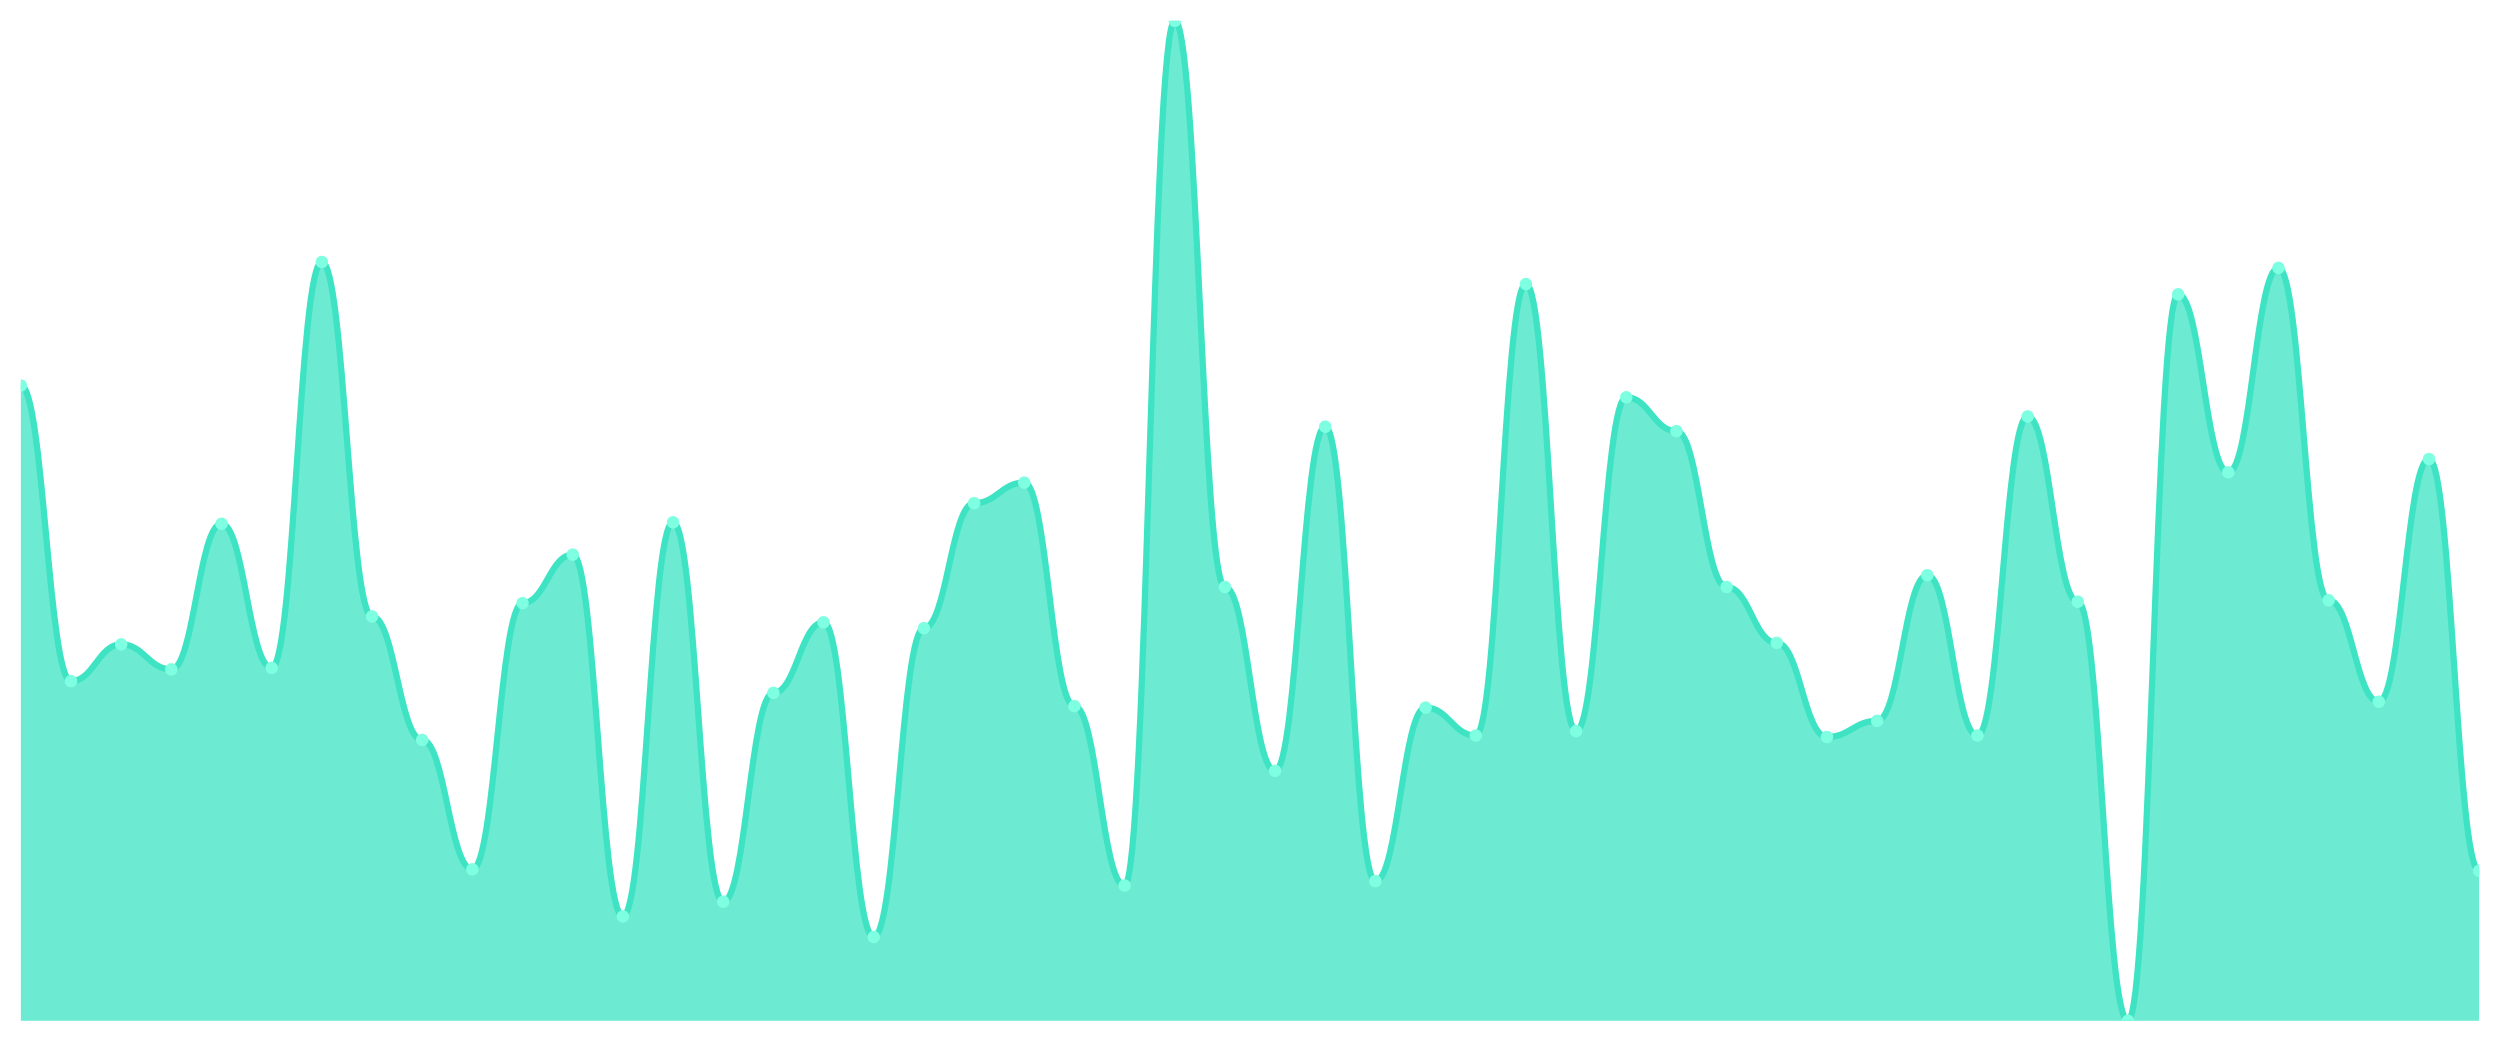
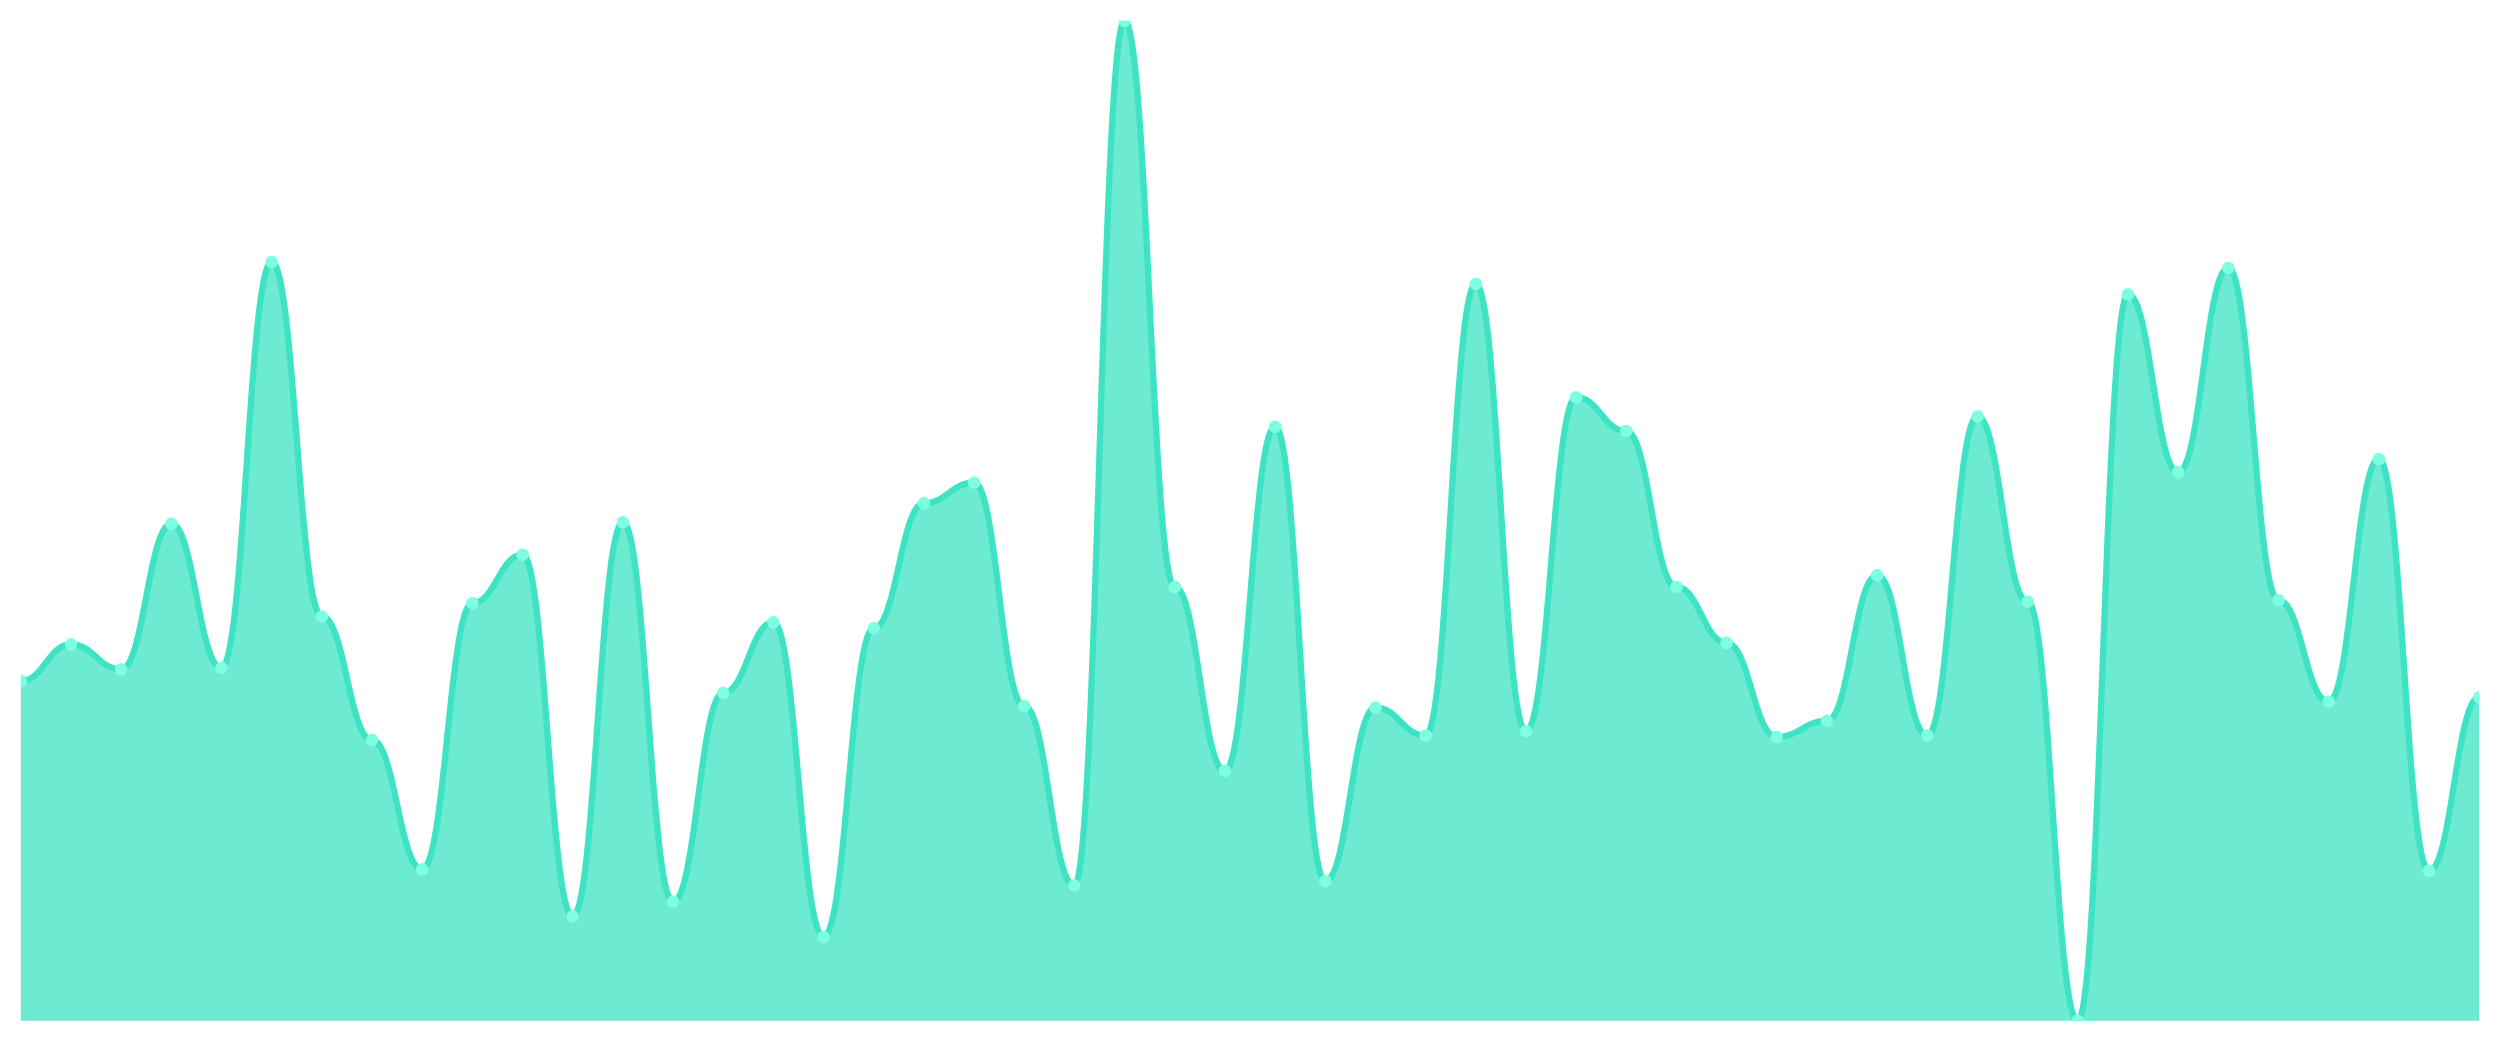
<svg xmlns="http://www.w3.org/2000/svg" viewBox="0 0 1200 500" width="1200" height="500">
  <defs>
    <clipPath id="c">
      <rect x="10" y="10" width="1180" height="480" />
    </clipPath>
  </defs>
  <rect width="1200" height="500" fill="none" />
  <g clip-path="url(#c)">
-     <path d="M 10,490 L 10,185.059 C 20.837,185.059 23.245,326.941 34.082,326.941 C 44.918,326.941 47.327,309.294 58.163,309.294 C 69,309.294 71.408,321.294 82.245,321.294 C 93.082,321.294 95.49,251.412 106.327,251.412 C 117.163,251.412 119.571,320.588 130.408,320.588 C 141.245,320.588 143.653,125.765 154.49,125.765 C 165.327,125.765 167.735,295.882 178.571,295.882 C 189.408,295.882 191.816,355.176 202.653,355.176 C 213.49,355.176 215.898,417.294 226.735,417.294 C 237.571,417.294 239.98,289.529 250.816,289.529 C 261.653,289.529 264.061,266.235 274.898,266.235 C 285.735,266.235 288.143,439.882 298.98,439.882 C 309.816,439.882 312.224,250.706 323.061,250.706 C 333.898,250.706 336.306,432.824 347.143,432.824 C 357.98,432.824 360.388,332.588 371.224,332.588 C 382.061,332.588 384.469,298.706 395.306,298.706 C 406.143,298.706 408.551,449.765 419.388,449.765 C 430.224,449.765 432.633,301.529 443.469,301.529 C 454.306,301.529 456.714,241.529 467.551,241.529 C 478.388,241.529 480.796,231.647 491.633,231.647 C 502.469,231.647 504.878,338.941 515.714,338.941 C 526.551,338.941 528.959,425.059 539.796,425.059 C 550.633,425.059 553.041,10 563.878,10 C 574.714,10 577.122,281.765 587.959,281.765 C 598.796,281.765 601.204,370 612.041,370 C 622.878,370 625.286,204.824 636.122,204.824 C 646.959,204.824 649.367,422.941 660.204,422.941 C 671.041,422.941 673.449,339.647 684.286,339.647 C 695.122,339.647 697.531,353.059 708.367,353.059 C 719.204,353.059 721.612,136.353 732.449,136.353 C 743.286,136.353 745.694,350.941 756.531,350.941 C 767.367,350.941 769.776,190.706 780.612,190.706 C 791.449,190.706 793.857,206.941 804.694,206.941 C 815.531,206.941 817.939,281.765 828.776,281.765 C 839.612,281.765 842.02,308.588 852.857,308.588 C 863.694,308.588 866.102,353.765 876.939,353.765 C 887.776,353.765 890.184,346 901.02,346 C 911.857,346 914.265,276.118 925.102,276.118 C 935.939,276.118 938.347,353.059 949.184,353.059 C 960.02,353.059 962.429,199.882 973.265,199.882 C 984.102,199.882 986.51,288.824 997.347,288.824 C 1008.184,288.824 1010.592,490 1021.429,490 C 1032.265,490 1034.673,141.294 1045.51,141.294 C 1056.347,141.294 1058.755,226.706 1069.592,226.706 C 1080.429,226.706 1082.837,128.588 1093.673,128.588 C 1104.51,128.588 1106.918,288.118 1117.755,288.118 C 1128.592,288.118 1131,336.824 1141.837,336.824 C 1152.673,336.824 1155.082,220.353 1165.918,220.353 C 1176.755,220.353 1179.163,418 1190,418 L 1190,490 Z" fill="rgba(61,227,195,0.75)" />
-     <path d="M 10,185.059 C 20.837,185.059 23.245,326.941 34.082,326.941 C 44.918,326.941 47.327,309.294 58.163,309.294 C 69,309.294 71.408,321.294 82.245,321.294 C 93.082,321.294 95.49,251.412 106.327,251.412 C 117.163,251.412 119.571,320.588 130.408,320.588 C 141.245,320.588 143.653,125.765 154.49,125.765 C 165.327,125.765 167.735,295.882 178.571,295.882 C 189.408,295.882 191.816,355.176 202.653,355.176 C 213.49,355.176 215.898,417.294 226.735,417.294 C 237.571,417.294 239.98,289.529 250.816,289.529 C 261.653,289.529 264.061,266.235 274.898,266.235 C 285.735,266.235 288.143,439.882 298.98,439.882 C 309.816,439.882 312.224,250.706 323.061,250.706 C 333.898,250.706 336.306,432.824 347.143,432.824 C 357.98,432.824 360.388,332.588 371.224,332.588 C 382.061,332.588 384.469,298.706 395.306,298.706 C 406.143,298.706 408.551,449.765 419.388,449.765 C 430.224,449.765 432.633,301.529 443.469,301.529 C 454.306,301.529 456.714,241.529 467.551,241.529 C 478.388,241.529 480.796,231.647 491.633,231.647 C 502.469,231.647 504.878,338.941 515.714,338.941 C 526.551,338.941 528.959,425.059 539.796,425.059 C 550.633,425.059 553.041,10 563.878,10 C 574.714,10 577.122,281.765 587.959,281.765 C 598.796,281.765 601.204,370 612.041,370 C 622.878,370 625.286,204.824 636.122,204.824 C 646.959,204.824 649.367,422.941 660.204,422.941 C 671.041,422.941 673.449,339.647 684.286,339.647 C 695.122,339.647 697.531,353.059 708.367,353.059 C 719.204,353.059 721.612,136.353 732.449,136.353 C 743.286,136.353 745.694,350.941 756.531,350.941 C 767.367,350.941 769.776,190.706 780.612,190.706 C 791.449,190.706 793.857,206.941 804.694,206.941 C 815.531,206.941 817.939,281.765 828.776,281.765 C 839.612,281.765 842.02,308.588 852.857,308.588 C 863.694,308.588 866.102,353.765 876.939,353.765 C 887.776,353.765 890.184,346 901.02,346 C 911.857,346 914.265,276.118 925.102,276.118 C 935.939,276.118 938.347,353.059 949.184,353.059 C 960.02,353.059 962.429,199.882 973.265,199.882 C 984.102,199.882 986.51,288.824 997.347,288.824 C 1008.184,288.824 1010.592,490 1021.429,490 C 1032.265,490 1034.673,141.294 1045.51,141.294 C 1056.347,141.294 1058.755,226.706 1069.592,226.706 C 1080.429,226.706 1082.837,128.588 1093.673,128.588 C 1104.51,128.588 1106.918,288.118 1117.755,288.118 C 1128.592,288.118 1131,336.824 1141.837,336.824 C 1152.673,336.824 1155.082,220.353 1165.918,220.353 C 1176.755,220.353 1179.163,418 1190,418" fill="none" stroke="#3de3c3" stroke-width="3" stroke-linecap="round" stroke-linejoin="round" />
-     <circle cx="10" cy="185.059" r="3" fill="#7fffe1" />
-     <circle cx="34.082" cy="326.941" r="3" fill="#7fffe1" />
-     <circle cx="58.163" cy="309.294" r="3" fill="#7fffe1" />
-     <circle cx="82.245" cy="321.294" r="3" fill="#7fffe1" />
-     <circle cx="106.327" cy="251.412" r="3" fill="#7fffe1" />
-     <circle cx="130.408" cy="320.588" r="3" fill="#7fffe1" />
-     <circle cx="154.49" cy="125.765" r="3" fill="#7fffe1" />
-     <circle cx="178.571" cy="295.882" r="3" fill="#7fffe1" />
-     <circle cx="202.653" cy="355.176" r="3" fill="#7fffe1" />
-     <circle cx="226.735" cy="417.294" r="3" fill="#7fffe1" />
-     <circle cx="250.816" cy="289.529" r="3" fill="#7fffe1" />
-     <circle cx="274.898" cy="266.235" r="3" fill="#7fffe1" />
-     <circle cx="298.98" cy="439.882" r="3" fill="#7fffe1" />
-     <circle cx="323.061" cy="250.706" r="3" fill="#7fffe1" />
-     <circle cx="347.143" cy="432.824" r="3" fill="#7fffe1" />
-     <circle cx="371.224" cy="332.588" r="3" fill="#7fffe1" />
-     <circle cx="395.306" cy="298.706" r="3" fill="#7fffe1" />
-     <circle cx="419.388" cy="449.765" r="3" fill="#7fffe1" />
-     <circle cx="443.469" cy="301.529" r="3" fill="#7fffe1" />
-     <circle cx="467.551" cy="241.529" r="3" fill="#7fffe1" />
-     <circle cx="491.633" cy="231.647" r="3" fill="#7fffe1" />
-     <circle cx="515.714" cy="338.941" r="3" fill="#7fffe1" />
-     <circle cx="539.796" cy="425.059" r="3" fill="#7fffe1" />
-     <circle cx="563.878" cy="10" r="3" fill="#7fffe1" />
-     <circle cx="587.959" cy="281.765" r="3" fill="#7fffe1" />
-     <circle cx="612.041" cy="370" r="3" fill="#7fffe1" />
-     <circle cx="636.122" cy="204.824" r="3" fill="#7fffe1" />
-     <circle cx="660.204" cy="422.941" r="3" fill="#7fffe1" />
-     <circle cx="684.286" cy="339.647" r="3" fill="#7fffe1" />
-     <circle cx="708.367" cy="353.059" r="3" fill="#7fffe1" />
-     <circle cx="732.449" cy="136.353" r="3" fill="#7fffe1" />
-     <circle cx="756.531" cy="350.941" r="3" fill="#7fffe1" />
-     <circle cx="780.612" cy="190.706" r="3" fill="#7fffe1" />
-     <circle cx="804.694" cy="206.941" r="3" fill="#7fffe1" />
-     <circle cx="828.776" cy="281.765" r="3" fill="#7fffe1" />
-     <circle cx="852.857" cy="308.588" r="3" fill="#7fffe1" />
-     <circle cx="876.939" cy="353.765" r="3" fill="#7fffe1" />
-     <circle cx="901.02" cy="346" r="3" fill="#7fffe1" />
-     <circle cx="925.102" cy="276.118" r="3" fill="#7fffe1" />
-     <circle cx="949.184" cy="353.059" r="3" fill="#7fffe1" />
-     <circle cx="973.265" cy="199.882" r="3" fill="#7fffe1" />
-     <circle cx="997.347" cy="288.824" r="3" fill="#7fffe1" />
-     <circle cx="1021.429" cy="490" r="3" fill="#7fffe1" />
-     <circle cx="1045.51" cy="141.294" r="3" fill="#7fffe1" />
-     <circle cx="1069.592" cy="226.706" r="3" fill="#7fffe1" />
-     <circle cx="1093.673" cy="128.588" r="3" fill="#7fffe1" />
-     <circle cx="1117.755" cy="288.118" r="3" fill="#7fffe1" />
-     <circle cx="1141.837" cy="336.824" r="3" fill="#7fffe1" />
-     <circle cx="1165.918" cy="220.353" r="3" fill="#7fffe1" />
-     <circle cx="1190" cy="418" r="3" fill="#7fffe1" />
+     <path d="M 10,490 L 10,326.941 C 20.837,326.941 23.245,309.294 34.082,309.294 C 44.918,309.294 47.327,321.294 58.163,321.294 C 69,321.294 71.408,251.412 82.245,251.412 C 93.082,251.412 95.49,320.588 106.327,320.588 C 117.163,320.588 119.571,125.765 130.408,125.765 C 141.245,125.765 143.653,295.882 154.49,295.882 C 165.327,295.882 167.735,355.176 178.571,355.176 C 189.408,355.176 191.816,417.294 202.653,417.294 C 213.49,417.294 215.898,289.529 226.735,289.529 C 237.571,289.529 239.98,266.235 250.816,266.235 C 261.653,266.235 264.061,439.882 274.898,439.882 C 285.735,439.882 288.143,250.706 298.98,250.706 C 309.816,250.706 312.224,432.824 323.061,432.824 C 333.898,432.824 336.306,332.588 347.143,332.588 C 357.98,332.588 360.388,298.706 371.224,298.706 C 382.061,298.706 384.469,449.765 395.306,449.765 C 406.143,449.765 408.551,301.529 419.388,301.529 C 430.224,301.529 432.633,241.529 443.469,241.529 C 454.306,241.529 456.714,231.647 467.551,231.647 C 478.388,231.647 480.796,338.941 491.633,338.941 C 502.469,338.941 504.878,425.059 515.714,425.059 C 526.551,425.059 528.959,10 539.796,10 C 550.633,10 553.041,281.765 563.878,281.765 C 574.714,281.765 577.122,370 587.959,370 C 598.796,370 601.204,204.824 612.041,204.824 C 622.878,204.824 625.286,422.941 636.122,422.941 C 646.959,422.941 649.367,339.647 660.204,339.647 C 671.041,339.647 673.449,353.059 684.286,353.059 C 695.122,353.059 697.531,136.353 708.367,136.353 C 719.204,136.353 721.612,350.941 732.449,350.941 C 743.286,350.941 745.694,190.706 756.531,190.706 C 767.367,190.706 769.776,206.941 780.612,206.941 C 791.449,206.941 793.857,281.765 804.694,281.765 C 815.531,281.765 817.939,308.588 828.776,308.588 C 839.612,308.588 842.02,353.765 852.857,353.765 C 863.694,353.765 866.102,346 876.939,346 C 887.776,346 890.184,276.118 901.02,276.118 C 911.857,276.118 914.265,353.059 925.102,353.059 C 935.939,353.059 938.347,199.882 949.184,199.882 C 960.02,199.882 962.429,288.824 973.265,288.824 C 984.102,288.824 986.51,490 997.347,490 C 1008.184,490 1010.592,141.294 1021.429,141.294 C 1032.265,141.294 1034.673,226.706 1045.51,226.706 C 1056.347,226.706 1058.755,128.588 1069.592,128.588 C 1080.429,128.588 1082.837,288.118 1093.673,288.118 C 1104.51,288.118 1106.918,336.824 1117.755,336.824 C 1128.592,336.824 1131,220.353 1141.837,220.353 C 1152.673,220.353 1155.082,418 1165.918,418 C 1176.755,418 1179.163,334.706 1190,334.706 L 1190,490 Z" fill="rgba(61,227,195,0.75)" />
+     <path d="M 10,326.941 C 20.837,326.941 23.245,309.294 34.082,309.294 C 44.918,309.294 47.327,321.294 58.163,321.294 C 69,321.294 71.408,251.412 82.245,251.412 C 93.082,251.412 95.49,320.588 106.327,320.588 C 117.163,320.588 119.571,125.765 130.408,125.765 C 141.245,125.765 143.653,295.882 154.49,295.882 C 165.327,295.882 167.735,355.176 178.571,355.176 C 189.408,355.176 191.816,417.294 202.653,417.294 C 213.49,417.294 215.898,289.529 226.735,289.529 C 237.571,289.529 239.98,266.235 250.816,266.235 C 261.653,266.235 264.061,439.882 274.898,439.882 C 285.735,439.882 288.143,250.706 298.98,250.706 C 309.816,250.706 312.224,432.824 323.061,432.824 C 333.898,432.824 336.306,332.588 347.143,332.588 C 357.98,332.588 360.388,298.706 371.224,298.706 C 382.061,298.706 384.469,449.765 395.306,449.765 C 406.143,449.765 408.551,301.529 419.388,301.529 C 430.224,301.529 432.633,241.529 443.469,241.529 C 454.306,241.529 456.714,231.647 467.551,231.647 C 478.388,231.647 480.796,338.941 491.633,338.941 C 502.469,338.941 504.878,425.059 515.714,425.059 C 526.551,425.059 528.959,10 539.796,10 C 550.633,10 553.041,281.765 563.878,281.765 C 574.714,281.765 577.122,370 587.959,370 C 598.796,370 601.204,204.824 612.041,204.824 C 622.878,204.824 625.286,422.941 636.122,422.941 C 646.959,422.941 649.367,339.647 660.204,339.647 C 671.041,339.647 673.449,353.059 684.286,353.059 C 695.122,353.059 697.531,136.353 708.367,136.353 C 719.204,136.353 721.612,350.941 732.449,350.941 C 743.286,350.941 745.694,190.706 756.531,190.706 C 767.367,190.706 769.776,206.941 780.612,206.941 C 791.449,206.941 793.857,281.765 804.694,281.765 C 815.531,281.765 817.939,308.588 828.776,308.588 C 839.612,308.588 842.02,353.765 852.857,353.765 C 863.694,353.765 866.102,346 876.939,346 C 887.776,346 890.184,276.118 901.02,276.118 C 911.857,276.118 914.265,353.059 925.102,353.059 C 935.939,353.059 938.347,199.882 949.184,199.882 C 960.02,199.882 962.429,288.824 973.265,288.824 C 984.102,288.824 986.51,490 997.347,490 C 1008.184,490 1010.592,141.294 1021.429,141.294 C 1032.265,141.294 1034.673,226.706 1045.51,226.706 C 1056.347,226.706 1058.755,128.588 1069.592,128.588 C 1080.429,128.588 1082.837,288.118 1093.673,288.118 C 1104.51,288.118 1106.918,336.824 1117.755,336.824 C 1128.592,336.824 1131,220.353 1141.837,220.353 C 1152.673,220.353 1155.082,418 1165.918,418 C 1176.755,418 1179.163,334.706 1190,334.706" fill="none" stroke="#3de3c3" stroke-width="3" stroke-linecap="round" stroke-linejoin="round" />
+     <circle cx="10" cy="326.941" r="3" fill="#7fffe1" />
+     <circle cx="34.082" cy="309.294" r="3" fill="#7fffe1" />
+     <circle cx="58.163" cy="321.294" r="3" fill="#7fffe1" />
+     <circle cx="82.245" cy="251.412" r="3" fill="#7fffe1" />
+     <circle cx="106.327" cy="320.588" r="3" fill="#7fffe1" />
+     <circle cx="130.408" cy="125.765" r="3" fill="#7fffe1" />
+     <circle cx="154.49" cy="295.882" r="3" fill="#7fffe1" />
+     <circle cx="178.571" cy="355.176" r="3" fill="#7fffe1" />
+     <circle cx="202.653" cy="417.294" r="3" fill="#7fffe1" />
+     <circle cx="226.735" cy="289.529" r="3" fill="#7fffe1" />
+     <circle cx="250.816" cy="266.235" r="3" fill="#7fffe1" />
+     <circle cx="274.898" cy="439.882" r="3" fill="#7fffe1" />
+     <circle cx="298.98" cy="250.706" r="3" fill="#7fffe1" />
+     <circle cx="323.061" cy="432.824" r="3" fill="#7fffe1" />
+     <circle cx="347.143" cy="332.588" r="3" fill="#7fffe1" />
+     <circle cx="371.224" cy="298.706" r="3" fill="#7fffe1" />
+     <circle cx="395.306" cy="449.765" r="3" fill="#7fffe1" />
+     <circle cx="419.388" cy="301.529" r="3" fill="#7fffe1" />
+     <circle cx="443.469" cy="241.529" r="3" fill="#7fffe1" />
+     <circle cx="467.551" cy="231.647" r="3" fill="#7fffe1" />
+     <circle cx="491.633" cy="338.941" r="3" fill="#7fffe1" />
+     <circle cx="515.714" cy="425.059" r="3" fill="#7fffe1" />
+     <circle cx="539.796" cy="10" r="3" fill="#7fffe1" />
+     <circle cx="563.878" cy="281.765" r="3" fill="#7fffe1" />
+     <circle cx="587.959" cy="370" r="3" fill="#7fffe1" />
+     <circle cx="612.041" cy="204.824" r="3" fill="#7fffe1" />
+     <circle cx="636.122" cy="422.941" r="3" fill="#7fffe1" />
+     <circle cx="660.204" cy="339.647" r="3" fill="#7fffe1" />
+     <circle cx="684.286" cy="353.059" r="3" fill="#7fffe1" />
+     <circle cx="708.367" cy="136.353" r="3" fill="#7fffe1" />
+     <circle cx="732.449" cy="350.941" r="3" fill="#7fffe1" />
+     <circle cx="756.531" cy="190.706" r="3" fill="#7fffe1" />
+     <circle cx="780.612" cy="206.941" r="3" fill="#7fffe1" />
+     <circle cx="804.694" cy="281.765" r="3" fill="#7fffe1" />
+     <circle cx="828.776" cy="308.588" r="3" fill="#7fffe1" />
+     <circle cx="852.857" cy="353.765" r="3" fill="#7fffe1" />
+     <circle cx="876.939" cy="346" r="3" fill="#7fffe1" />
+     <circle cx="901.02" cy="276.118" r="3" fill="#7fffe1" />
+     <circle cx="925.102" cy="353.059" r="3" fill="#7fffe1" />
+     <circle cx="949.184" cy="199.882" r="3" fill="#7fffe1" />
+     <circle cx="973.265" cy="288.824" r="3" fill="#7fffe1" />
+     <circle cx="997.347" cy="490" r="3" fill="#7fffe1" />
+     <circle cx="1021.429" cy="141.294" r="3" fill="#7fffe1" />
+     <circle cx="1045.51" cy="226.706" r="3" fill="#7fffe1" />
+     <circle cx="1069.592" cy="128.588" r="3" fill="#7fffe1" />
+     <circle cx="1093.673" cy="288.118" r="3" fill="#7fffe1" />
+     <circle cx="1117.755" cy="336.824" r="3" fill="#7fffe1" />
+     <circle cx="1141.837" cy="220.353" r="3" fill="#7fffe1" />
+     <circle cx="1165.918" cy="418" r="3" fill="#7fffe1" />
+     <circle cx="1190" cy="334.706" r="3" fill="#7fffe1" />
  </g>
</svg>
